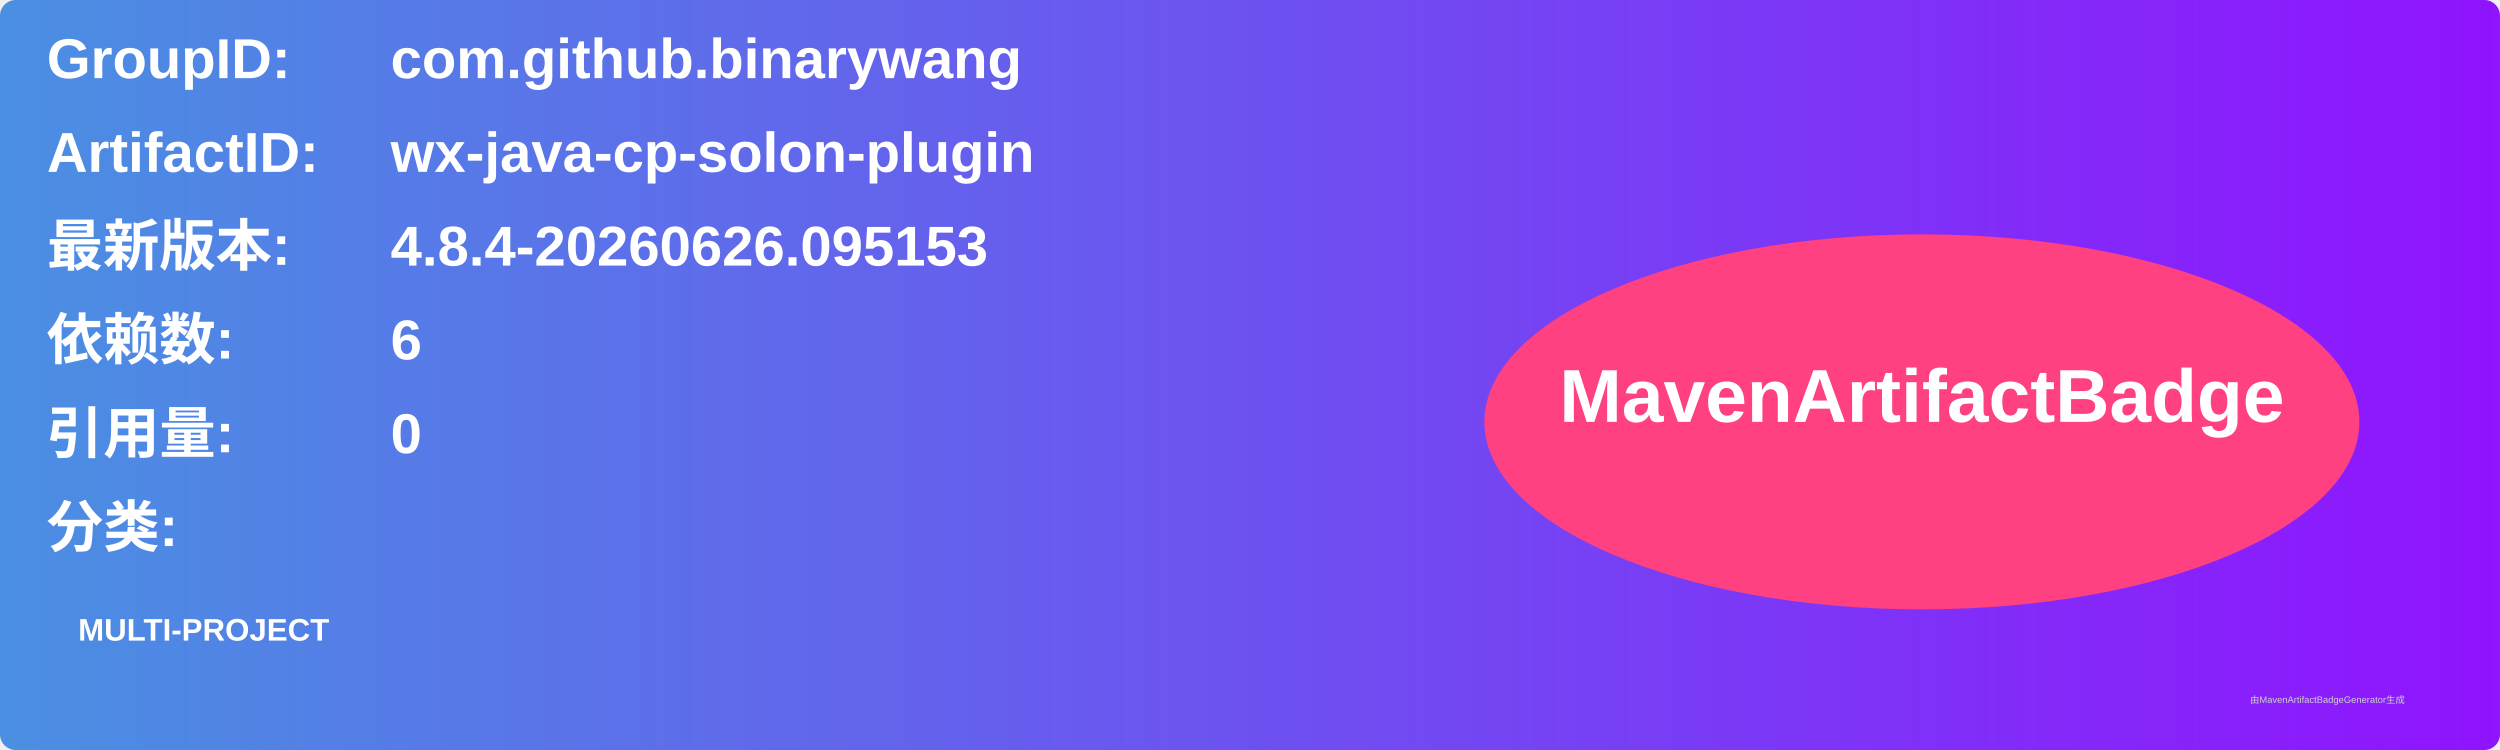
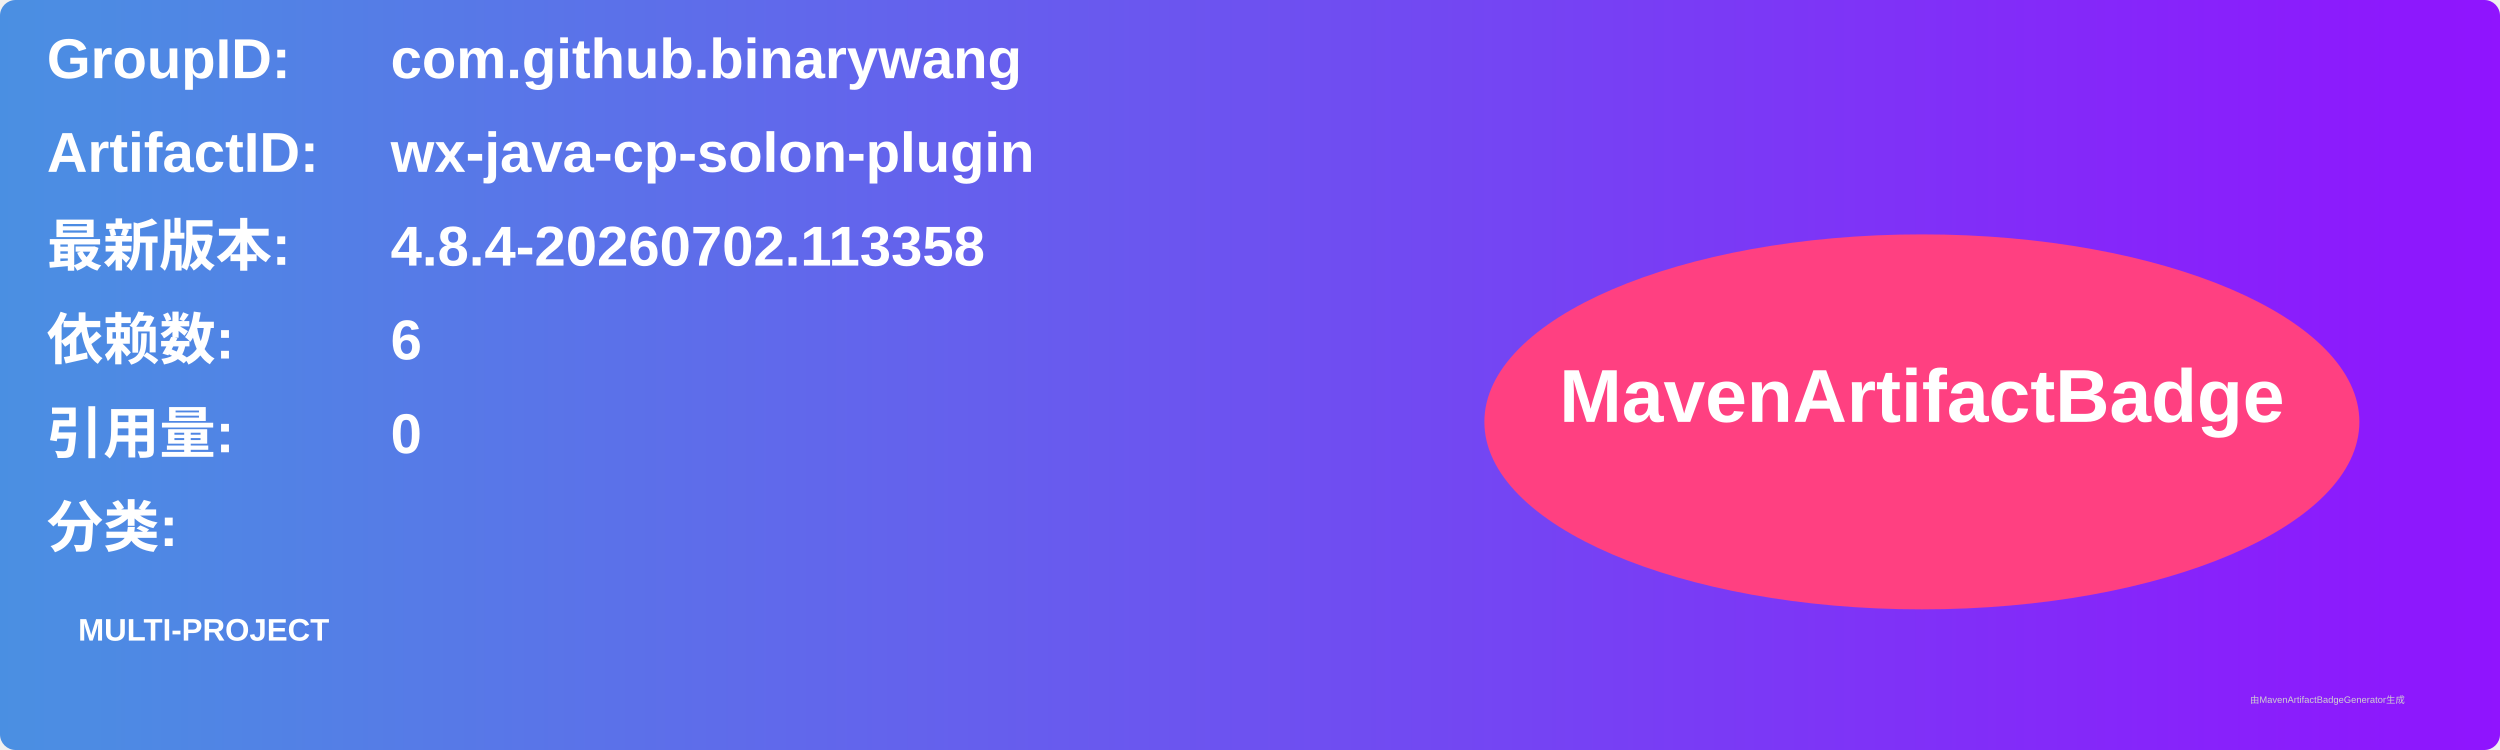
<svg xmlns="http://www.w3.org/2000/svg" width="800" height="240" viewBox="0 0 800 240">
  <linearGradient id="grad" x1="0%" y1="0%" x2="100%" y2="0%">
    <stop offset="0%" stop-color="#4a90e2" />
    <stop offset="100%" stop-color="#9013fe" />
  </linearGradient>
  <rect width="100%" height="100%" rx="5" ry="5" fill="url(#grad)" />
  <g transform="translate(15, 15)">
    <text x="0" y="10" font-family="Arial" font-size="18" fill="white" font-weight="bold" width="260">GroupID:</text>
    <text x="110" y="10" font-family="Arial" font-size="18" fill="white" font-weight="bold" width="460">com.github.binarywang</text>
    <text x="0" y="40" font-family="Arial" font-size="18" fill="white" font-weight="bold" width="260">ArtifactID:</text>
    <text x="110" y="40" font-family="Arial" font-size="18" fill="white" font-weight="bold" width="460">wx-java-cp-solon-plugin</text>
    <text x="0" y="70" font-family="Arial" font-size="18" fill="white" font-weight="bold">最新版本:</text>
    <text x="110" y="70" font-family="Arial" font-size="18" fill="white" font-weight="bold">
-       <tspan font-weight="bold">4.8.4-20260626.095153</tspan>
+       <tspan font-weight="bold">4.8.4-20260702.113358</tspan>
    </text>
    <text x="0" y="100" font-family="Arial" font-size="18" fill="white" font-weight="bold">依赖数: </text>
    <text x="110" y="100" font-family="Arial" font-size="18" fill="white">
      <tspan font-weight="bold">6</tspan>
    </text>
    <text x="0" y="130" font-family="Arial" font-size="18" fill="white" font-weight="bold">引用量: </text>
    <text x="110" y="130" font-family="Arial" font-size="18" fill="white">
      <tspan font-weight="bold">0</tspan>
    </text>
    <text x="0" y="160" font-family="Arial" font-size="18" fill="white" font-weight="bold">分类:</text>
    <text x="10" y="190" font-family="Arial" font-size="10" fill="white">
      <tspan font-weight="bold">MULTI-PROJECT</tspan>
    </text>
    <ellipse cx="600" cy="120" rx="140" ry="60" fill="#ff4081" />
    <text x="600" y="120" text-anchor="middle" font-family="Arial" font-size="24" fill="white" font-weight="bold">MavenArtifactBadge</text>
  </g>
  <text x="720" y="225" font-family="Arial" font-size="3" fill="#d0d0d0">由MavenArtifactBadgeGenerator生成</text>
</svg>
